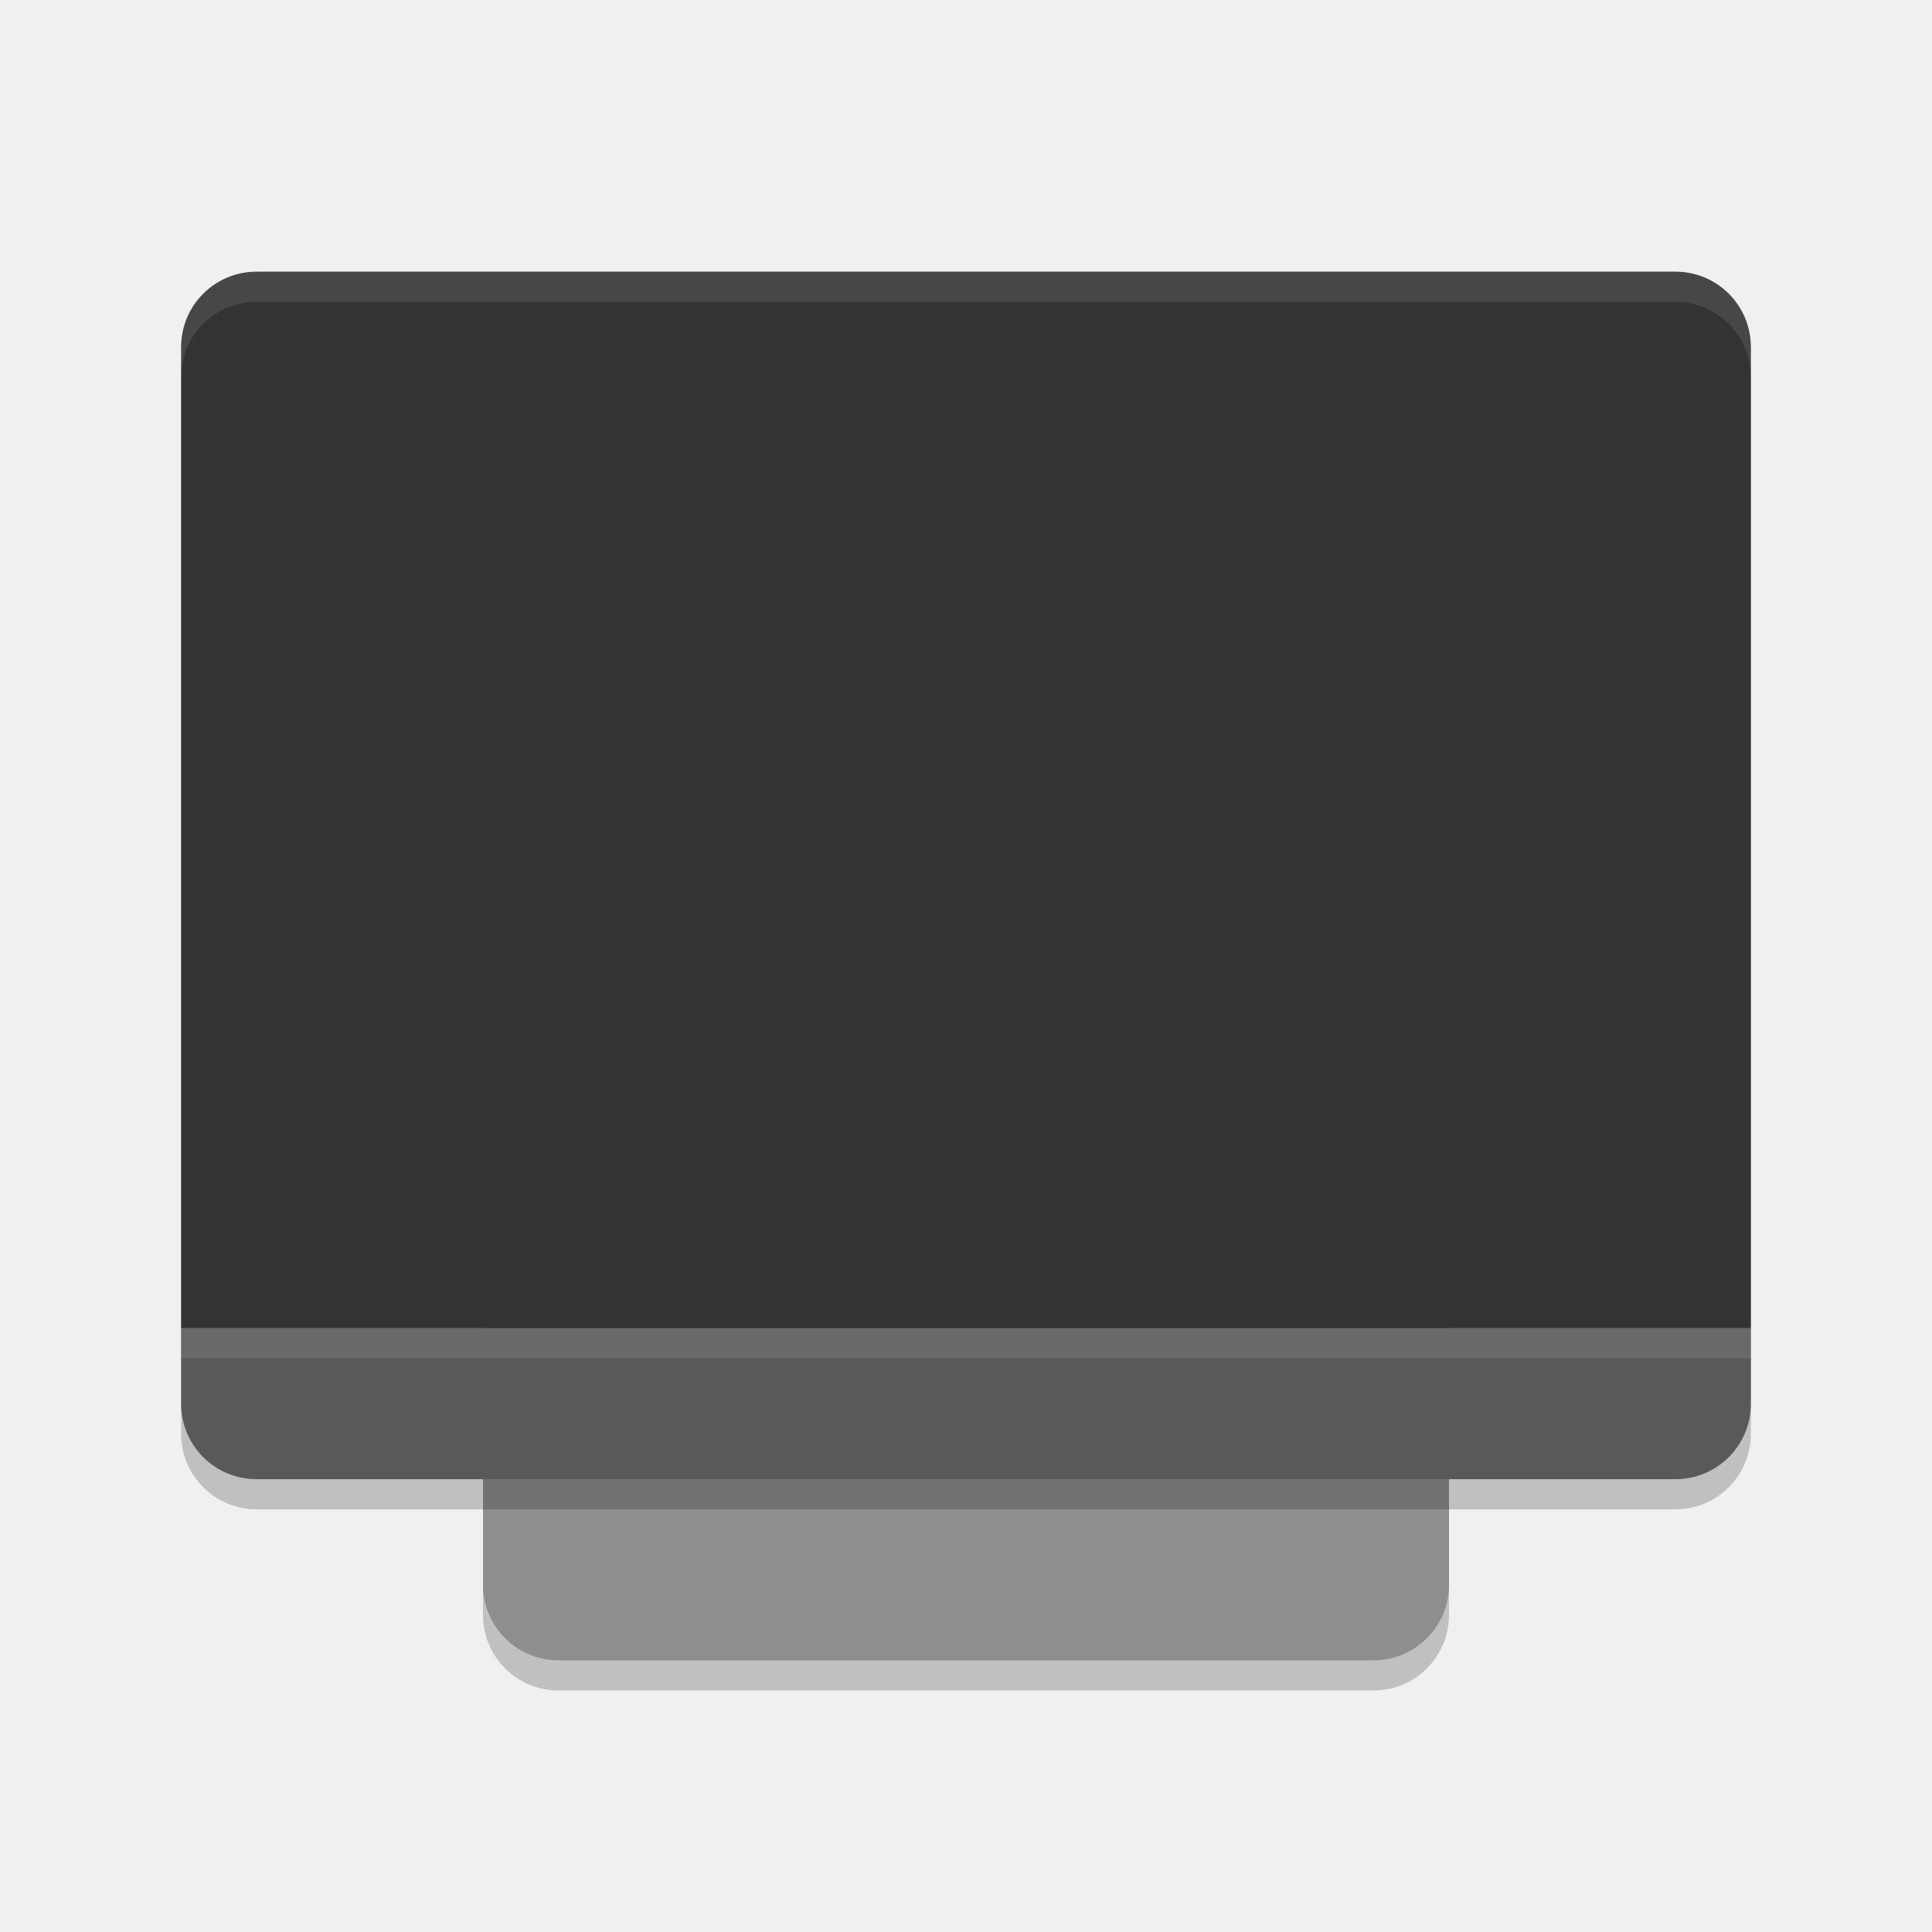
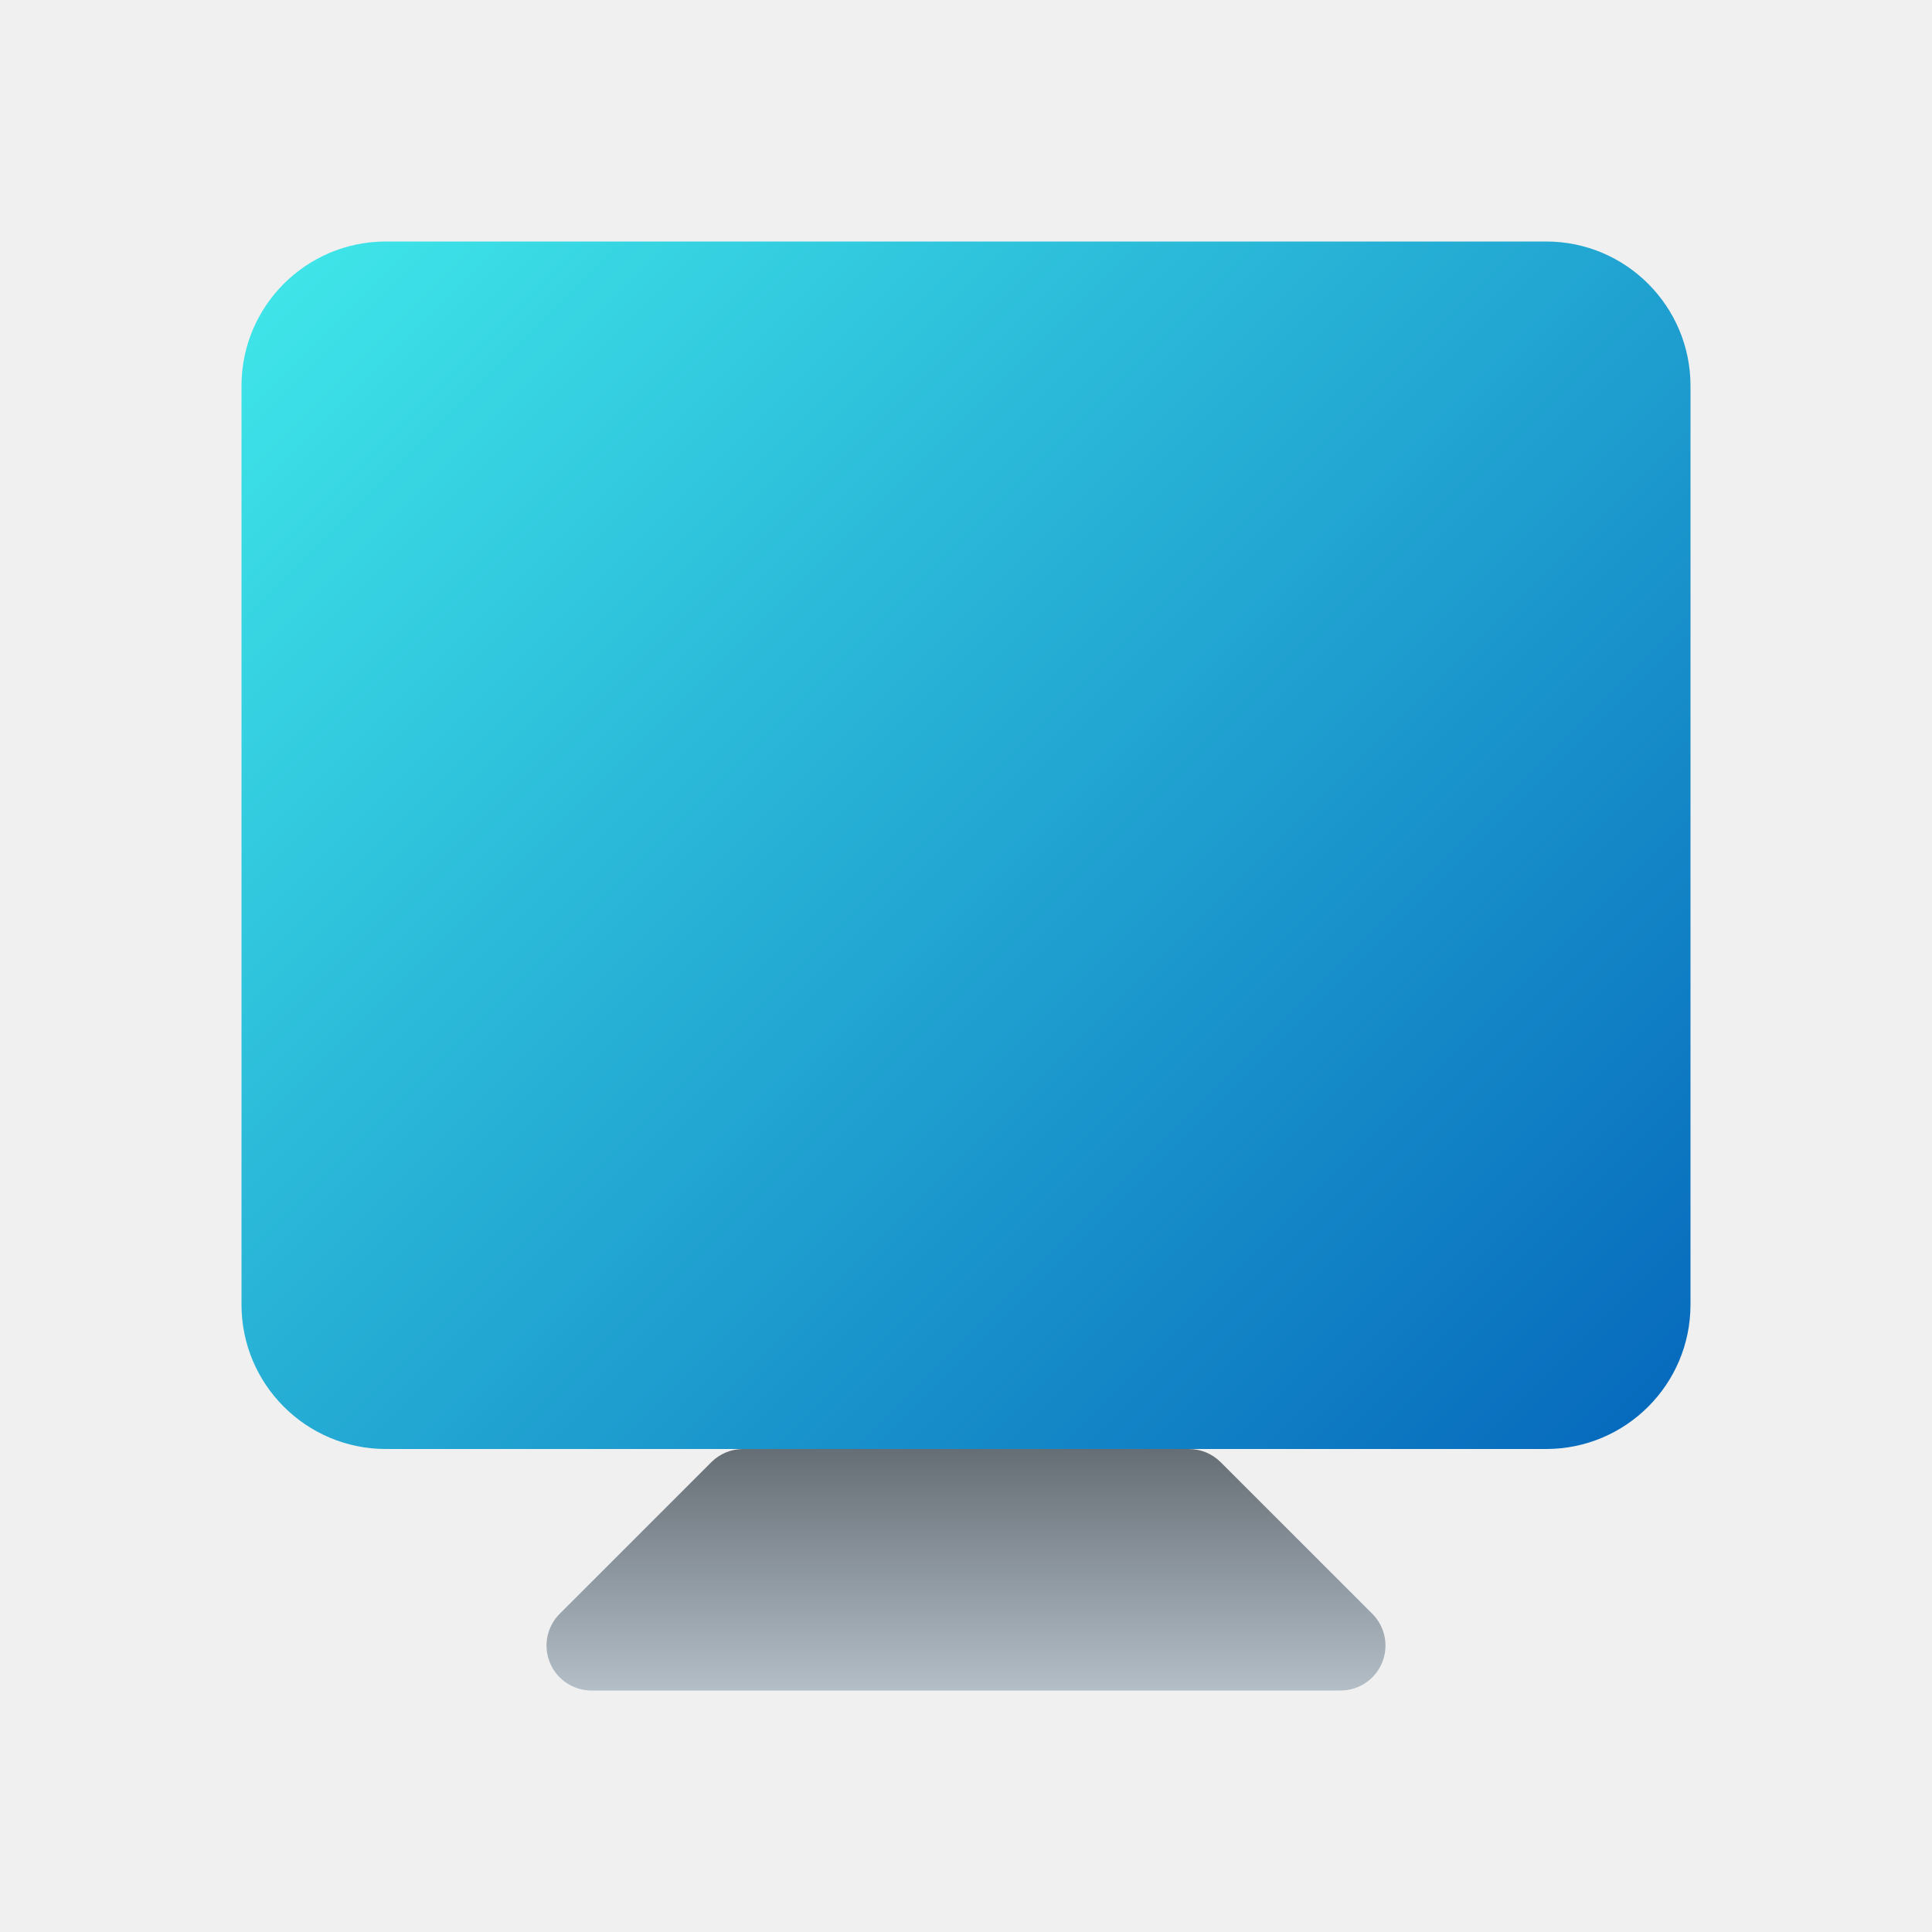
- <svg xmlns="http://www.w3.org/2000/svg" width="64" height="64" version="1.1">
-   <rect style="opacity:0.2" width="32" height="42" x="16" y="14" rx="2.5" ry="2.5" />
-   <rect style="fill:#8e8e8e" width="32" height="42" x="16" y="13" rx="2.5" ry="2.5" />
-   <rect style="opacity:0.2" width="52" height="40" x="6" y="10" rx="2.5" ry="2.5" />
-   <path style="fill:#595959" d="M 6 44 L 6 46.5 C 6 47.885 7.115 49 8.5 49 L 55.5 49 C 56.885 49 58 47.885 58 46.5 L 58 44 L 6 44 z" />
-   <path style="fill:#333333" d="M 8.5,9 C 7.115,9 6,10.115 6,11.5 V 44 H 58 V 11.5 C 58,10.115 56.885,9 55.5,9 Z" />
-   <rect style="opacity:0.1;fill:#ffffff" width="52" height="1" x="6" y="44" />
-   <path style="fill:#ffffff;opacity:0.1" d="M 8.5 9 C 7.115 9 6 10.115 6 11.5 L 6 12.5 C 6 11.115 7.115 10 8.5 10 L 55.5 10 C 56.885 10 58 11.115 58 12.5 L 58 11.5 C 58 10.115 56.885 9 55.5 9 L 8.5 9 z" />
+ <svg xmlns="http://www.w3.org/2000/svg" id="Camada_2" data-name="Camada 2" viewBox="0 0 8 8">
+   <defs>
+     <style>.cls-1{fill:url(#Gradiente_sem_nome_6);}.cls-2{fill:url(#Gradiente_sem_nome_82);}</style>
+     <linearGradient id="Gradiente_sem_nome_6" x1="1.425" y1="0.925" x2="6.575" y2="6.075" gradientUnits="userSpaceOnUse">
+       <stop offset="0" stop-color="#3ee4e8" />
+       <stop offset="1" stop-color="#076bbd" />
+     </linearGradient>
+     <linearGradient id="Gradiente_sem_nome_82" x1="4" y1="6" x2="4" y2="7" gradientUnits="userSpaceOnUse">
+       <stop offset="0" stop-color="#666e75" />
+       <stop offset="1" stop-color="#b3bec7" />
+     </linearGradient>
+   </defs>
+   <rect class="cls-1" x="1" y="1" width="6" height="5" rx="0.598" />
+   <path class="cls-2" d="M4.923,6H3.077a.186.186,0,0,0-.131.054l-.629.629A.186.186,0,0,0,2.448,7H5.552a.186.186,0,0,0,.131-.317l-.629-.629A.186.186,0,0,0,4.923,6Z" />
</svg>
